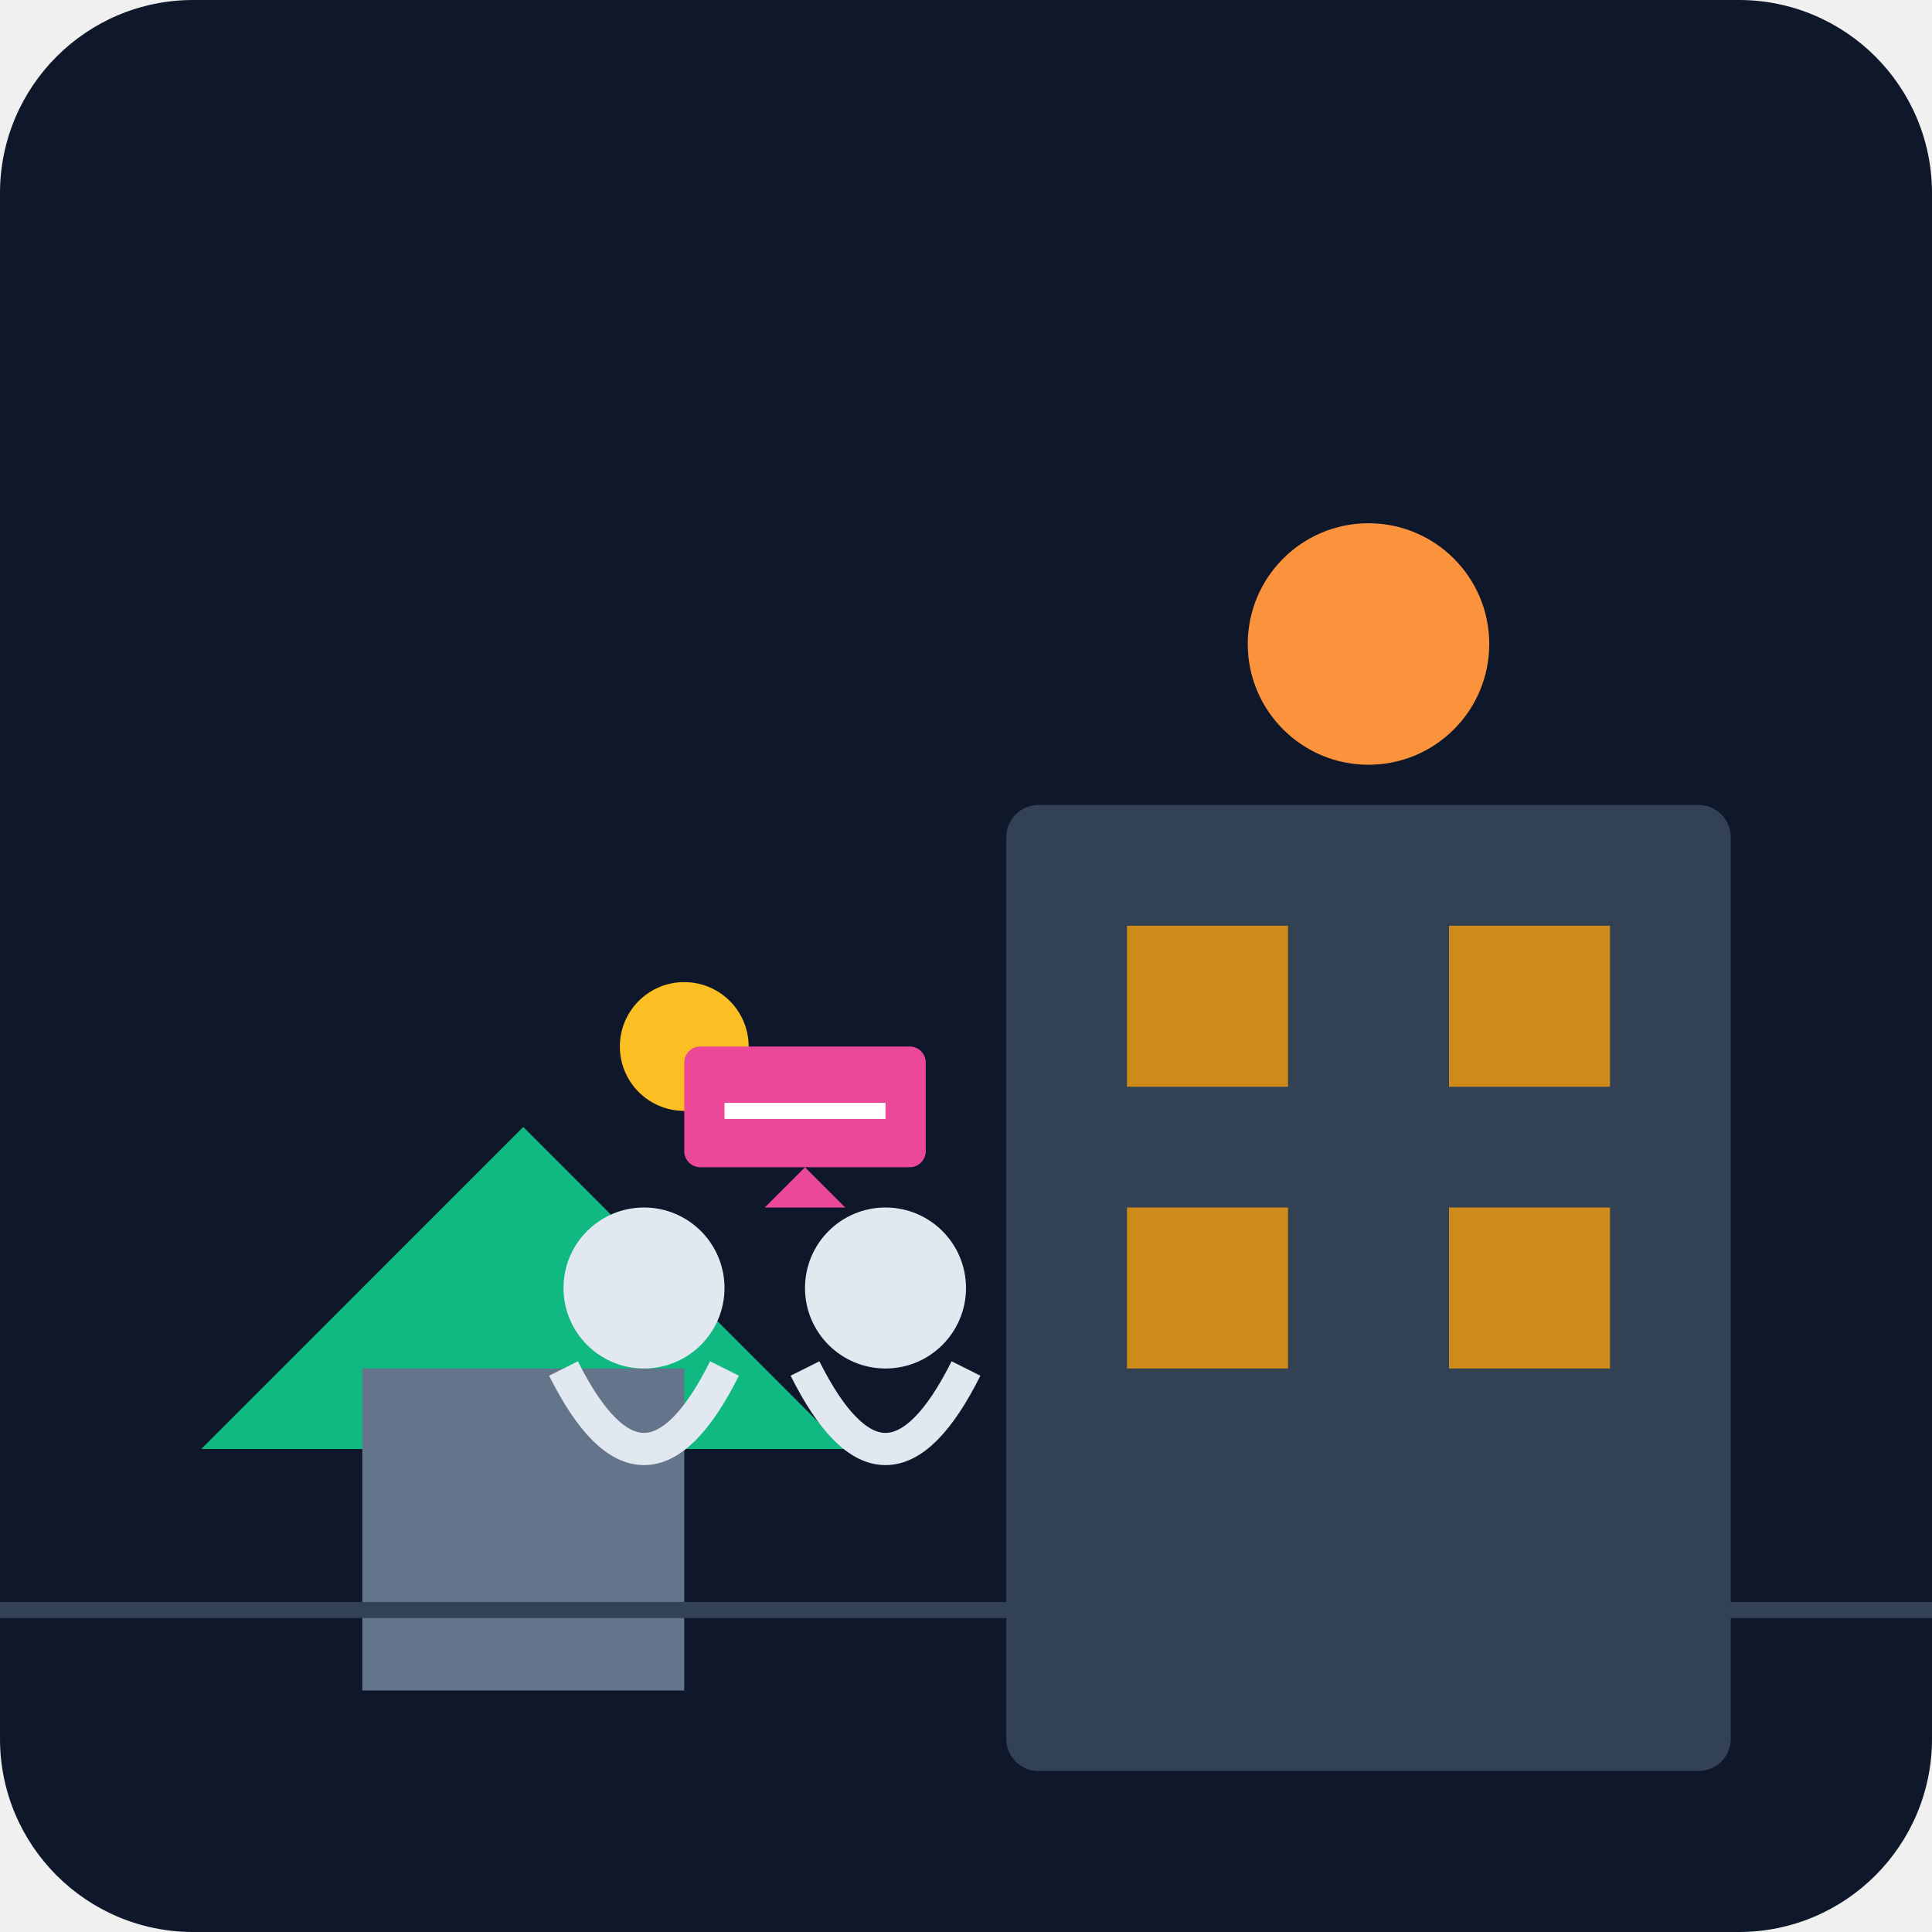
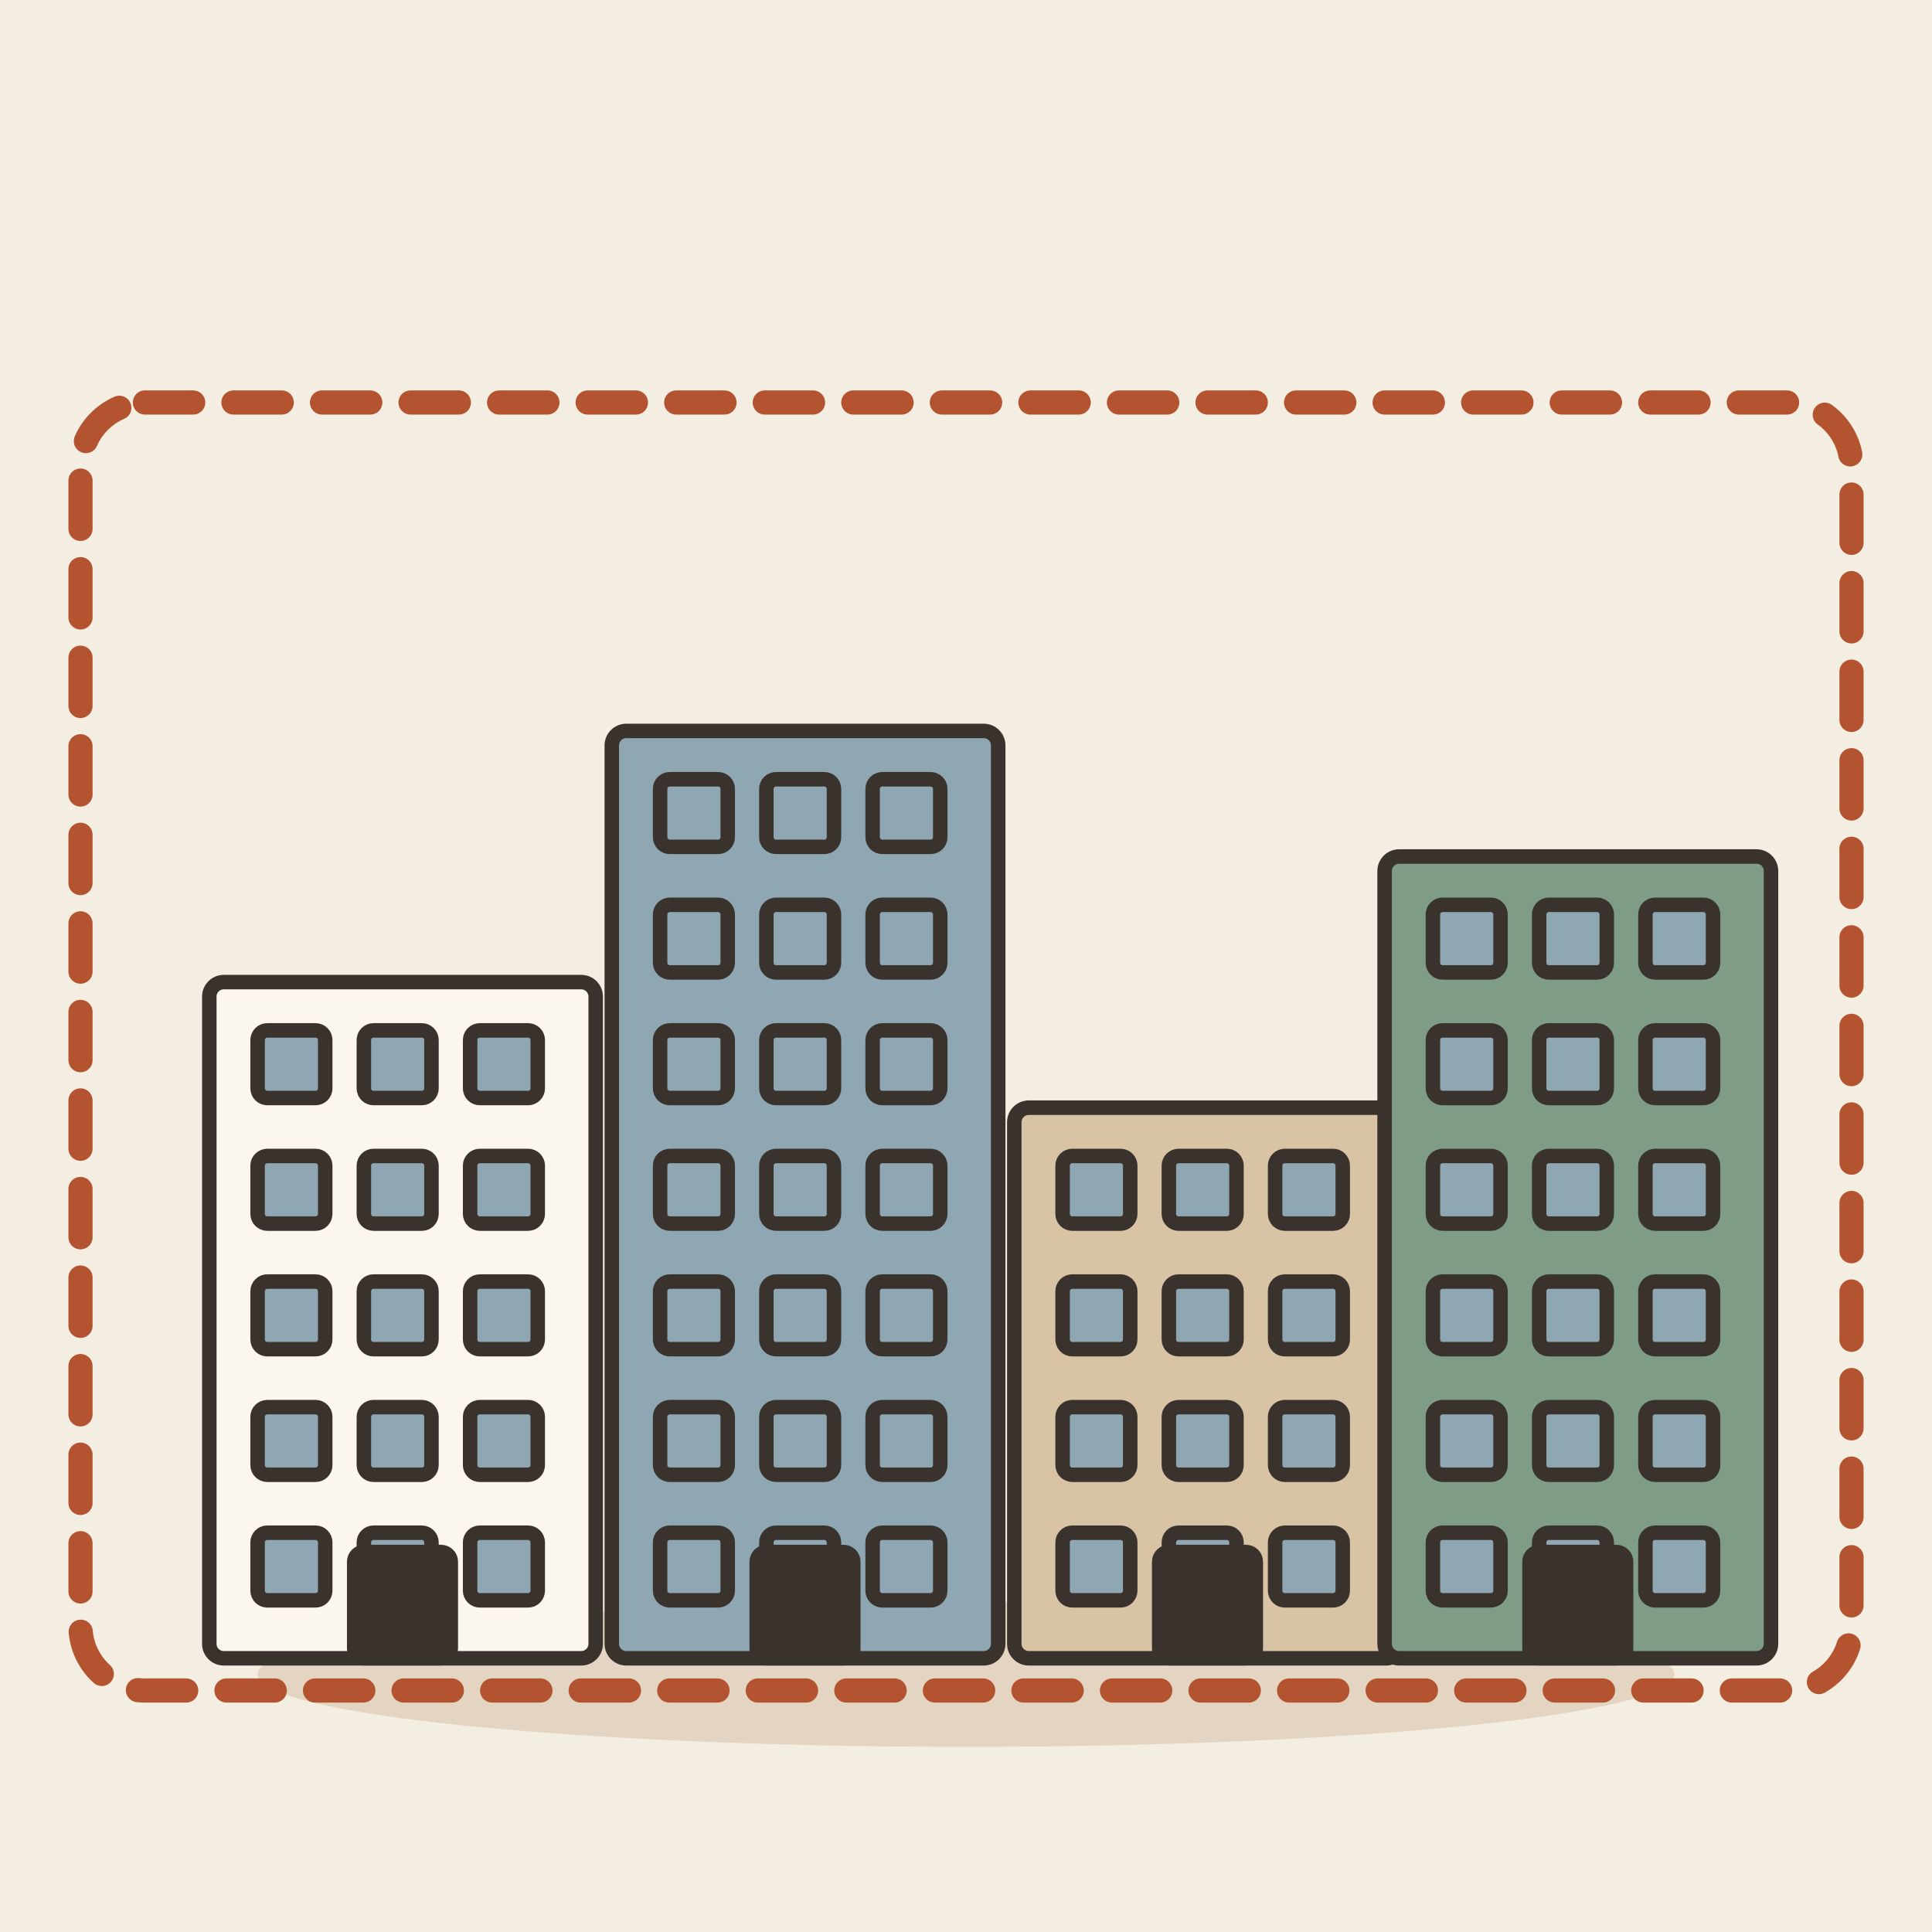
- <svg xmlns="http://www.w3.org/2000/svg" viewBox="0 0 240 240">
-   <defs>
-     <linearGradient id="bg" x1="0" y1="0" x2="0" y2="240">
-       <stop offset="0%" stop-color="#0f172a" />
-       <stop offset="100%" stop-color="#1e293b" />
-     </linearGradient>
-   </defs>
-   <rect width="240" height="240" rx="24" fill="url(#bg)" />
-   <g transform="translate(125, 60)">
-     <rect x="0" y="40" width="90" height="120" rx="4" fill="#334155" />
-     <rect x="15" y="55" width="20" height="20" fill="#f59e0b" opacity="0.8" />
-     <rect x="55" y="55" width="20" height="20" fill="#f59e0b" opacity="0.8" />
-     <rect x="15" y="90" width="20" height="20" fill="#f59e0b" opacity="0.8" />
-     <rect x="55" y="90" width="20" height="20" fill="#f59e0b" opacity="0.8" />
-     <circle cx="45" cy="20" r="15" fill="#fb923c" />
+ <svg xmlns="http://www.w3.org/2000/svg" viewBox="0 0 240 240" data-style="editorial">
+   <rect width="240" height="240" fill="#F4EDE2" />
+   <ellipse cx="120" cy="208" rx="88" ry="9" fill="#E3D5C1" />
+   <g transform="translate(50 206) scale(0.6 0.6)">
+     <rect x="-40" y="-140" width="80" height="140" rx="3" fill="#FBF6EE" stroke="#3A332D" stroke-width="3" stroke-linecap="round" stroke-linejoin="round" />
+     <rect x="-30" y="-130" width="14" height="14" rx="2" fill="#8FA7B3" stroke="#3A332D" stroke-width="3" stroke-linecap="round" stroke-linejoin="round" />
+     <rect x="-8" y="-130" width="14" height="14" rx="2" fill="#8FA7B3" stroke="#3A332D" stroke-width="3" stroke-linecap="round" stroke-linejoin="round" />
+     <rect x="14" y="-130" width="14" height="14" rx="2" fill="#8FA7B3" stroke="#3A332D" stroke-width="3" stroke-linecap="round" stroke-linejoin="round" />
+     <rect x="-30" y="-104" width="14" height="14" rx="2" fill="#8FA7B3" stroke="#3A332D" stroke-width="3" stroke-linecap="round" stroke-linejoin="round" />
+     <rect x="-8" y="-104" width="14" height="14" rx="2" fill="#8FA7B3" stroke="#3A332D" stroke-width="3" stroke-linecap="round" stroke-linejoin="round" />
+     <rect x="14" y="-104" width="14" height="14" rx="2" fill="#8FA7B3" stroke="#3A332D" stroke-width="3" stroke-linecap="round" stroke-linejoin="round" />
+     <rect x="-30" y="-78" width="14" height="14" rx="2" fill="#8FA7B3" stroke="#3A332D" stroke-width="3" stroke-linecap="round" stroke-linejoin="round" />
+     <rect x="-8" y="-78" width="14" height="14" rx="2" fill="#8FA7B3" stroke="#3A332D" stroke-width="3" stroke-linecap="round" stroke-linejoin="round" />
+     <rect x="14" y="-78" width="14" height="14" rx="2" fill="#8FA7B3" stroke="#3A332D" stroke-width="3" stroke-linecap="round" stroke-linejoin="round" />
+     <rect x="-30" y="-52" width="14" height="14" rx="2" fill="#8FA7B3" stroke="#3A332D" stroke-width="3" stroke-linecap="round" stroke-linejoin="round" />
+     <rect x="-8" y="-52" width="14" height="14" rx="2" fill="#8FA7B3" stroke="#3A332D" stroke-width="3" stroke-linecap="round" stroke-linejoin="round" />
+     <rect x="14" y="-52" width="14" height="14" rx="2" fill="#8FA7B3" stroke="#3A332D" stroke-width="3" stroke-linecap="round" stroke-linejoin="round" />
+     <rect x="-30" y="-26" width="14" height="14" rx="2" fill="#8FA7B3" stroke="#3A332D" stroke-width="3" stroke-linecap="round" stroke-linejoin="round" />
+     <rect x="-8" y="-26" width="14" height="14" rx="2" fill="#8FA7B3" stroke="#3A332D" stroke-width="3" stroke-linecap="round" stroke-linejoin="round" />
+     <rect x="14" y="-26" width="14" height="14" rx="2" fill="#8FA7B3" stroke="#3A332D" stroke-width="3" stroke-linecap="round" stroke-linejoin="round" />
+     <rect x="-10" y="-22" width="20" height="22" rx="2" fill="#3A332D" stroke="#3A332D" stroke-width="3" stroke-linecap="round" stroke-linejoin="round" />
  </g>
-   <g transform="translate(25, 120)">
-     <path d="M0 60 L40 20 L80 60 Z" fill="#10b981" />
-     <rect x="20" y="50" width="40" height="40" fill="#64748b" />
-     <circle cx="60" cy="10" r="8" fill="#fbbf24" />
+   <g transform="translate(100 206) scale(0.6 0.6)">
+     <rect x="-40" y="-192" width="80" height="192" rx="3" fill="#8FA7B3" stroke="#3A332D" stroke-width="3" stroke-linecap="round" stroke-linejoin="round" />
+     <rect x="-30" y="-182" width="14" height="14" rx="2" fill="#8FA7B3" stroke="#3A332D" stroke-width="3" stroke-linecap="round" stroke-linejoin="round" />
+     <rect x="-8" y="-182" width="14" height="14" rx="2" fill="#8FA7B3" stroke="#3A332D" stroke-width="3" stroke-linecap="round" stroke-linejoin="round" />
+     <rect x="14" y="-182" width="14" height="14" rx="2" fill="#8FA7B3" stroke="#3A332D" stroke-width="3" stroke-linecap="round" stroke-linejoin="round" />
+     <rect x="-30" y="-156" width="14" height="14" rx="2" fill="#8FA7B3" stroke="#3A332D" stroke-width="3" stroke-linecap="round" stroke-linejoin="round" />
+     <rect x="-8" y="-156" width="14" height="14" rx="2" fill="#8FA7B3" stroke="#3A332D" stroke-width="3" stroke-linecap="round" stroke-linejoin="round" />
+     <rect x="14" y="-156" width="14" height="14" rx="2" fill="#8FA7B3" stroke="#3A332D" stroke-width="3" stroke-linecap="round" stroke-linejoin="round" />
+     <rect x="-30" y="-130" width="14" height="14" rx="2" fill="#8FA7B3" stroke="#3A332D" stroke-width="3" stroke-linecap="round" stroke-linejoin="round" />
+     <rect x="-8" y="-130" width="14" height="14" rx="2" fill="#8FA7B3" stroke="#3A332D" stroke-width="3" stroke-linecap="round" stroke-linejoin="round" />
+     <rect x="14" y="-130" width="14" height="14" rx="2" fill="#8FA7B3" stroke="#3A332D" stroke-width="3" stroke-linecap="round" stroke-linejoin="round" />
+     <rect x="-30" y="-104" width="14" height="14" rx="2" fill="#8FA7B3" stroke="#3A332D" stroke-width="3" stroke-linecap="round" stroke-linejoin="round" />
+     <rect x="-8" y="-104" width="14" height="14" rx="2" fill="#8FA7B3" stroke="#3A332D" stroke-width="3" stroke-linecap="round" stroke-linejoin="round" />
+     <rect x="14" y="-104" width="14" height="14" rx="2" fill="#8FA7B3" stroke="#3A332D" stroke-width="3" stroke-linecap="round" stroke-linejoin="round" />
+     <rect x="-30" y="-78" width="14" height="14" rx="2" fill="#8FA7B3" stroke="#3A332D" stroke-width="3" stroke-linecap="round" stroke-linejoin="round" />
+     <rect x="-8" y="-78" width="14" height="14" rx="2" fill="#8FA7B3" stroke="#3A332D" stroke-width="3" stroke-linecap="round" stroke-linejoin="round" />
+     <rect x="14" y="-78" width="14" height="14" rx="2" fill="#8FA7B3" stroke="#3A332D" stroke-width="3" stroke-linecap="round" stroke-linejoin="round" />
+     <rect x="-30" y="-52" width="14" height="14" rx="2" fill="#8FA7B3" stroke="#3A332D" stroke-width="3" stroke-linecap="round" stroke-linejoin="round" />
+     <rect x="-8" y="-52" width="14" height="14" rx="2" fill="#8FA7B3" stroke="#3A332D" stroke-width="3" stroke-linecap="round" stroke-linejoin="round" />
+     <rect x="14" y="-52" width="14" height="14" rx="2" fill="#8FA7B3" stroke="#3A332D" stroke-width="3" stroke-linecap="round" stroke-linejoin="round" />
+     <rect x="-30" y="-26" width="14" height="14" rx="2" fill="#8FA7B3" stroke="#3A332D" stroke-width="3" stroke-linecap="round" stroke-linejoin="round" />
+     <rect x="-8" y="-26" width="14" height="14" rx="2" fill="#8FA7B3" stroke="#3A332D" stroke-width="3" stroke-linecap="round" stroke-linejoin="round" />
+     <rect x="14" y="-26" width="14" height="14" rx="2" fill="#8FA7B3" stroke="#3A332D" stroke-width="3" stroke-linecap="round" stroke-linejoin="round" />
+     <rect x="-10" y="-22" width="20" height="22" rx="2" fill="#3A332D" stroke="#3A332D" stroke-width="3" stroke-linecap="round" stroke-linejoin="round" />
  </g>
-   <g transform="translate(60, 140)">
-     <circle cx="20" cy="20" r="10" fill="#e2e8f0" />
-     <path d="M10 30 Q20 50 30 30" stroke="#e2e8f0" stroke-width="4" fill="none" />
-     <circle cx="50" cy="20" r="10" fill="#e2e8f0" />
-     <path d="M40 30 Q50 50 60 30" stroke="#e2e8f0" stroke-width="4" fill="none" />
-     <rect x="25" y="-10" width="30" height="15" rx="2" fill="#ec4899" />
-     <path d="M40 5 L45 10 L35 10 Z" fill="#ec4899" />
-     <line x1="30" y1="-2" x2="50" y2="-2" stroke="white" stroke-width="2" />
+   <g transform="translate(150 206) scale(0.6 0.6)">
+     <rect x="-40" y="-114" width="80" height="114" rx="3" fill="#D8C3A5" stroke="#3A332D" stroke-width="3" stroke-linecap="round" stroke-linejoin="round" />
+     <rect x="-30" y="-104" width="14" height="14" rx="2" fill="#8FA7B3" stroke="#3A332D" stroke-width="3" stroke-linecap="round" stroke-linejoin="round" />
+     <rect x="-8" y="-104" width="14" height="14" rx="2" fill="#8FA7B3" stroke="#3A332D" stroke-width="3" stroke-linecap="round" stroke-linejoin="round" />
+     <rect x="14" y="-104" width="14" height="14" rx="2" fill="#8FA7B3" stroke="#3A332D" stroke-width="3" stroke-linecap="round" stroke-linejoin="round" />
+     <rect x="-30" y="-78" width="14" height="14" rx="2" fill="#8FA7B3" stroke="#3A332D" stroke-width="3" stroke-linecap="round" stroke-linejoin="round" />
+     <rect x="-8" y="-78" width="14" height="14" rx="2" fill="#8FA7B3" stroke="#3A332D" stroke-width="3" stroke-linecap="round" stroke-linejoin="round" />
+     <rect x="14" y="-78" width="14" height="14" rx="2" fill="#8FA7B3" stroke="#3A332D" stroke-width="3" stroke-linecap="round" stroke-linejoin="round" />
+     <rect x="-30" y="-52" width="14" height="14" rx="2" fill="#8FA7B3" stroke="#3A332D" stroke-width="3" stroke-linecap="round" stroke-linejoin="round" />
+     <rect x="-8" y="-52" width="14" height="14" rx="2" fill="#8FA7B3" stroke="#3A332D" stroke-width="3" stroke-linecap="round" stroke-linejoin="round" />
+     <rect x="14" y="-52" width="14" height="14" rx="2" fill="#8FA7B3" stroke="#3A332D" stroke-width="3" stroke-linecap="round" stroke-linejoin="round" />
+     <rect x="-30" y="-26" width="14" height="14" rx="2" fill="#8FA7B3" stroke="#3A332D" stroke-width="3" stroke-linecap="round" stroke-linejoin="round" />
+     <rect x="-8" y="-26" width="14" height="14" rx="2" fill="#8FA7B3" stroke="#3A332D" stroke-width="3" stroke-linecap="round" stroke-linejoin="round" />
+     <rect x="14" y="-26" width="14" height="14" rx="2" fill="#8FA7B3" stroke="#3A332D" stroke-width="3" stroke-linecap="round" stroke-linejoin="round" />
+     <rect x="-10" y="-22" width="20" height="22" rx="2" fill="#3A332D" stroke="#3A332D" stroke-width="3" stroke-linecap="round" stroke-linejoin="round" />
  </g>
-   <line x1="0" y1="200" x2="240" y2="200" stroke="#334155" stroke-width="2" />
+   <g transform="translate(196 206) scale(0.6 0.6)">
+     <rect x="-40" y="-166" width="80" height="166" rx="3" fill="#7E9C86" stroke="#3A332D" stroke-width="3" stroke-linecap="round" stroke-linejoin="round" />
+     <rect x="-30" y="-156" width="14" height="14" rx="2" fill="#8FA7B3" stroke="#3A332D" stroke-width="3" stroke-linecap="round" stroke-linejoin="round" />
+     <rect x="-8" y="-156" width="14" height="14" rx="2" fill="#8FA7B3" stroke="#3A332D" stroke-width="3" stroke-linecap="round" stroke-linejoin="round" />
+     <rect x="14" y="-156" width="14" height="14" rx="2" fill="#8FA7B3" stroke="#3A332D" stroke-width="3" stroke-linecap="round" stroke-linejoin="round" />
+     <rect x="-30" y="-130" width="14" height="14" rx="2" fill="#8FA7B3" stroke="#3A332D" stroke-width="3" stroke-linecap="round" stroke-linejoin="round" />
+     <rect x="-8" y="-130" width="14" height="14" rx="2" fill="#8FA7B3" stroke="#3A332D" stroke-width="3" stroke-linecap="round" stroke-linejoin="round" />
+     <rect x="14" y="-130" width="14" height="14" rx="2" fill="#8FA7B3" stroke="#3A332D" stroke-width="3" stroke-linecap="round" stroke-linejoin="round" />
+     <rect x="-30" y="-104" width="14" height="14" rx="2" fill="#8FA7B3" stroke="#3A332D" stroke-width="3" stroke-linecap="round" stroke-linejoin="round" />
+     <rect x="-8" y="-104" width="14" height="14" rx="2" fill="#8FA7B3" stroke="#3A332D" stroke-width="3" stroke-linecap="round" stroke-linejoin="round" />
+     <rect x="14" y="-104" width="14" height="14" rx="2" fill="#8FA7B3" stroke="#3A332D" stroke-width="3" stroke-linecap="round" stroke-linejoin="round" />
+     <rect x="-30" y="-78" width="14" height="14" rx="2" fill="#8FA7B3" stroke="#3A332D" stroke-width="3" stroke-linecap="round" stroke-linejoin="round" />
+     <rect x="-8" y="-78" width="14" height="14" rx="2" fill="#8FA7B3" stroke="#3A332D" stroke-width="3" stroke-linecap="round" stroke-linejoin="round" />
+     <rect x="14" y="-78" width="14" height="14" rx="2" fill="#8FA7B3" stroke="#3A332D" stroke-width="3" stroke-linecap="round" stroke-linejoin="round" />
+     <rect x="-30" y="-52" width="14" height="14" rx="2" fill="#8FA7B3" stroke="#3A332D" stroke-width="3" stroke-linecap="round" stroke-linejoin="round" />
+     <rect x="-8" y="-52" width="14" height="14" rx="2" fill="#8FA7B3" stroke="#3A332D" stroke-width="3" stroke-linecap="round" stroke-linejoin="round" />
+     <rect x="14" y="-52" width="14" height="14" rx="2" fill="#8FA7B3" stroke="#3A332D" stroke-width="3" stroke-linecap="round" stroke-linejoin="round" />
+     <rect x="-30" y="-26" width="14" height="14" rx="2" fill="#8FA7B3" stroke="#3A332D" stroke-width="3" stroke-linecap="round" stroke-linejoin="round" />
+     <rect x="-8" y="-26" width="14" height="14" rx="2" fill="#8FA7B3" stroke="#3A332D" stroke-width="3" stroke-linecap="round" stroke-linejoin="round" />
+     <rect x="14" y="-26" width="14" height="14" rx="2" fill="#8FA7B3" stroke="#3A332D" stroke-width="3" stroke-linecap="round" stroke-linejoin="round" />
+     <rect x="-10" y="-22" width="20" height="22" rx="2" fill="#3A332D" stroke="#3A332D" stroke-width="3" stroke-linecap="round" stroke-linejoin="round" />
+   </g>
+   <rect x="10" y="50" width="220" height="160" rx="8" fill="none" stroke-linecap="round" stroke-linejoin="round" stroke="#B4532F" stroke-width="3" stroke-dasharray="6 5" />
</svg>
